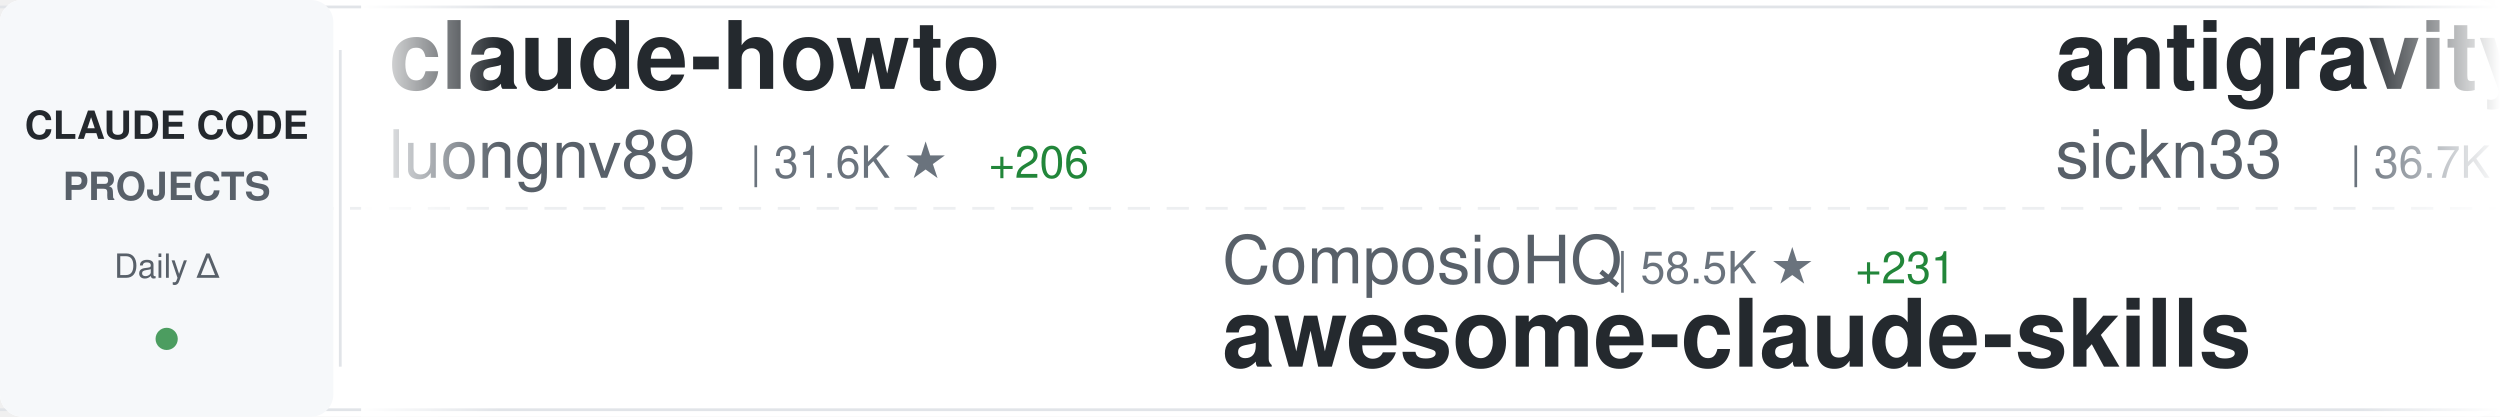
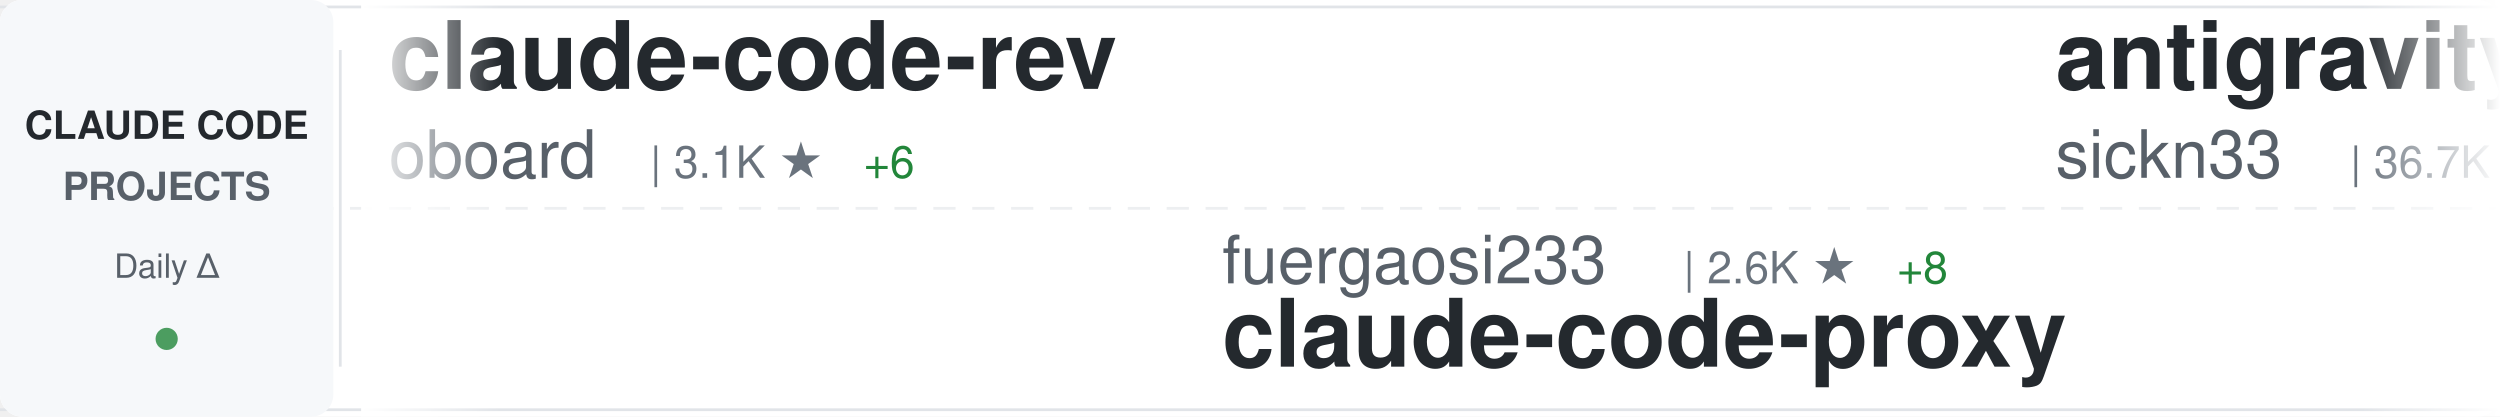
<svg xmlns="http://www.w3.org/2000/svg" width="900" height="150">
  <defs>
    <linearGradient id="awesomeLeftFade" x1="0%" y1="0%" x2="100%" y2="0%">
      <stop offset="0%" style="stop-color:#ffffff;stop-opacity:1" />
      <stop offset="100%" style="stop-color:#ffffff;stop-opacity:0" />
    </linearGradient>
    <linearGradient id="awesomeRightFade" x1="0%" y1="0%" x2="100%" y2="0%">
      <stop offset="0%" style="stop-color:#ffffff;stop-opacity:0" />
      <stop offset="100%" style="stop-color:#ffffff;stop-opacity:1" />
    </linearGradient>
  </defs>
  <rect width="900" height="150" fill="#ffffff" rx="8" />
  <rect x="0" y="2" width="900" height="1" fill="#e1e4e8" />
  <rect x="0" y="147" width="900" height="1" fill="#e1e4e8" />
  <line x1="0" y1="75" x2="900" y2="75" stroke="#e1e4e8" stroke-width="1" stroke-dasharray="8 6" opacity="0.6" />
  <rect x="0" y="0" width="120" height="150" fill="#f6f8fa" rx="8" />
  <text x="60" y="50" font-family="-apple-system, BlinkMacSystemFont, 'Segoe UI', Helvetica, Arial, sans-serif" font-size="14" font-weight="600" fill="#24292e" text-anchor="middle">CLAUDE CODE</text>
  <text x="60" y="72" font-family="-apple-system, BlinkMacSystemFont, 'Segoe UI', Helvetica, Arial, sans-serif" font-size="14" font-weight="600" fill="#586069" text-anchor="middle">PROJECTS</text>
  <text x="60" y="100" font-family="-apple-system, BlinkMacSystemFont, 'Segoe UI', Helvetica, Arial, sans-serif" font-size="12" font-weight="500" fill="#586069" text-anchor="middle">Daily Δ</text>
  <circle cx="60" cy="122" r="4" fill="#22863a" opacity="0.8" />
  <rect x="122" y="18" width="1" height="114" fill="#e1e4e8" />
  <clipPath id="awesomeTickerClip">
    <rect x="130" y="0" width="770" height="150" />
  </clipPath>
  <g clip-path="url(#awesomeTickerClip)">
    <g id="awesomeTickerItems">
      <animateTransform attributeName="transform" attributeType="XML" type="translate" from="0 0" to="-3000 0" dur="54s" repeatCount="indefinite" />
      <g transform="translate(0, 0)">
-         <text x="140" y="32" font-family="-apple-system, BlinkMacSystemFont, 'Segoe UI', Helvetica, Arial, sans-serif" font-size="34" font-weight="600" fill="#24292e">claude-howto</text>
-         <text x="140" y="64" font-family="-apple-system, BlinkMacSystemFont, 'Segoe UI', Helvetica, Arial, sans-serif" font-size="24" font-weight="400" fill="#586069">luongnv89</text>
-         <text x="270" y="64" font-family="-apple-system, BlinkMacSystemFont, 'Segoe UI', Helvetica, Arial, sans-serif" font-size="16" font-weight="500" fill="#6a737d">| 31.6K ★</text>
-         <text x="356" y="64" font-family="-apple-system, BlinkMacSystemFont, 'Segoe UI', Helvetica, Arial, sans-serif" font-size="16" font-weight="500" fill="#22863a"> +206</text>
+         <text x="140" y="32" font-family="-apple-system, BlinkMacSystemFont, 'Segoe UI', Helvetica, Arial, sans-serif" font-size="34" font-weight="600" fill="#24292e">claude-code-rev</text>
+         <text x="140" y="64" font-family="-apple-system, BlinkMacSystemFont, 'Segoe UI', Helvetica, Arial, sans-serif" font-size="24" font-weight="400" fill="#586069">oboard</text>
+         <text x="234" y="64" font-family="-apple-system, BlinkMacSystemFont, 'Segoe UI', Helvetica, Arial, sans-serif" font-size="16" font-weight="500" fill="#6a737d">| 3.1K ★</text>
+         <text x="311" y="64" font-family="-apple-system, BlinkMacSystemFont, 'Segoe UI', Helvetica, Arial, sans-serif" font-size="16" font-weight="500" fill="#22863a"> +6</text>
      </g>
      <g transform="translate(300, 0)">
-         <text x="140" y="102" font-family="-apple-system, BlinkMacSystemFont, 'Segoe UI', Helvetica, Arial, sans-serif" font-size="24" font-weight="400" fill="#586069">ComposioHQ</text>
-         <text x="282" y="102" font-family="-apple-system, BlinkMacSystemFont, 'Segoe UI', Helvetica, Arial, sans-serif" font-size="16" font-weight="500" fill="#6a737d">| 58.5K ★</text>
-         <text x="368" y="102" font-family="-apple-system, BlinkMacSystemFont, 'Segoe UI', Helvetica, Arial, sans-serif" font-size="16" font-weight="500" fill="#22863a"> +231</text>
-         <text x="140" y="132" font-family="-apple-system, BlinkMacSystemFont, 'Segoe UI', Helvetica, Arial, sans-serif" font-size="34" font-weight="600" fill="#24292e">awesome-claude-skills</text>
+         <text x="140" y="102" font-family="-apple-system, BlinkMacSystemFont, 'Segoe UI', Helvetica, Arial, sans-serif" font-size="24" font-weight="400" fill="#586069">fuergaosi233</text>
+         <text x="306" y="102" font-family="-apple-system, BlinkMacSystemFont, 'Segoe UI', Helvetica, Arial, sans-serif" font-size="16" font-weight="500" fill="#6a737d">| 2.6K ★</text>
+         <text x="383" y="102" font-family="-apple-system, BlinkMacSystemFont, 'Segoe UI', Helvetica, Arial, sans-serif" font-size="16" font-weight="500" fill="#22863a"> +8</text>
+         <text x="140" y="132" font-family="-apple-system, BlinkMacSystemFont, 'Segoe UI', Helvetica, Arial, sans-serif" font-size="34" font-weight="600" fill="#24292e">claude-code-proxy</text>
      </g>
      <g transform="translate(600, 0)">
        <text x="140" y="32" font-family="-apple-system, BlinkMacSystemFont, 'Segoe UI', Helvetica, Arial, sans-serif" font-size="34" font-weight="600" fill="#24292e">antigravity-awesome-skil...</text>
        <text x="140" y="64" font-family="-apple-system, BlinkMacSystemFont, 'Segoe UI', Helvetica, Arial, sans-serif" font-size="24" font-weight="400" fill="#586069">sickn33</text>
        <text x="246" y="64" font-family="-apple-system, BlinkMacSystemFont, 'Segoe UI', Helvetica, Arial, sans-serif" font-size="16" font-weight="500" fill="#6a737d">| 36.7K ★</text>
-         <text x="332" y="64" font-family="-apple-system, BlinkMacSystemFont, 'Segoe UI', Helvetica, Arial, sans-serif" font-size="16" font-weight="500" fill="#22863a"> +149</text>
+         <text x="332" y="64" font-family="-apple-system, BlinkMacSystemFont, 'Segoe UI', Helvetica, Arial, sans-serif" font-size="16" font-weight="500" fill="#22863a"> +154</text>
      </g>
      <g transform="translate(900, 0)">
-         <text x="140" y="102" font-family="-apple-system, BlinkMacSystemFont, 'Segoe UI', Helvetica, Arial, sans-serif" font-size="24" font-weight="400" fill="#586069">repowise-dev</text>
-         <text x="306" y="102" font-family="-apple-system, BlinkMacSystemFont, 'Segoe UI', Helvetica, Arial, sans-serif" font-size="16" font-weight="500" fill="#6a737d">| 995 ★</text>
-         <text x="374" y="102" font-family="-apple-system, BlinkMacSystemFont, 'Segoe UI', Helvetica, Arial, sans-serif" font-size="16" font-weight="500" fill="#22863a"> +1</text>
-         <text x="140" y="132" font-family="-apple-system, BlinkMacSystemFont, 'Segoe UI', Helvetica, Arial, sans-serif" font-size="34" font-weight="600" fill="#24292e">claude-code-prompts</text>
+         <text x="140" y="102" font-family="-apple-system, BlinkMacSystemFont, 'Segoe UI', Helvetica, Arial, sans-serif" font-size="24" font-weight="400" fill="#586069">qwibitai</text>
+         <text x="258" y="102" font-family="-apple-system, BlinkMacSystemFont, 'Segoe UI', Helvetica, Arial, sans-serif" font-size="16" font-weight="500" fill="#6a737d">| 28.7K ★</text>
+         <text x="344" y="102" font-family="-apple-system, BlinkMacSystemFont, 'Segoe UI', Helvetica, Arial, sans-serif" font-size="16" font-weight="500" fill="#22863a"> +38</text>
+         <text x="140" y="132" font-family="-apple-system, BlinkMacSystemFont, 'Segoe UI', Helvetica, Arial, sans-serif" font-size="34" font-weight="600" fill="#24292e">nanoclaw</text>
      </g>
      <g transform="translate(1200, 0)">
-         <text x="140" y="32" font-family="-apple-system, BlinkMacSystemFont, 'Segoe UI', Helvetica, Arial, sans-serif" font-size="34" font-weight="600" fill="#24292e">sc-claude-code-files</text>
-         <text x="140" y="64" font-family="-apple-system, BlinkMacSystemFont, 'Segoe UI', Helvetica, Arial, sans-serif" font-size="24" font-weight="400" fill="#586069">https-deeplearning-ai</text>
-         <text x="414" y="64" font-family="-apple-system, BlinkMacSystemFont, 'Segoe UI', Helvetica, Arial, sans-serif" font-size="16" font-weight="500" fill="#6a737d">| 507 ★</text>
-         <text x="482" y="64" font-family="-apple-system, BlinkMacSystemFont, 'Segoe UI', Helvetica, Arial, sans-serif" font-size="16" font-weight="500" fill="#22863a"> +1</text>
+         <text x="140" y="32" font-family="-apple-system, BlinkMacSystemFont, 'Segoe UI', Helvetica, Arial, sans-serif" font-size="34" font-weight="600" fill="#24292e">my-claude-code-setup</text>
+         <text x="140" y="64" font-family="-apple-system, BlinkMacSystemFont, 'Segoe UI', Helvetica, Arial, sans-serif" font-size="24" font-weight="400" fill="#586069">centminmod</text>
+         <text x="282" y="64" font-family="-apple-system, BlinkMacSystemFont, 'Segoe UI', Helvetica, Arial, sans-serif" font-size="16" font-weight="500" fill="#6a737d">| 2.3K ★</text>
+         <text x="359" y="64" font-family="-apple-system, BlinkMacSystemFont, 'Segoe UI', Helvetica, Arial, sans-serif" font-size="16" font-weight="500" fill="#22863a"> +3</text>
      </g>
      <g transform="translate(1500, 0)">
-         <text x="140" y="102" font-family="-apple-system, BlinkMacSystemFont, 'Segoe UI', Helvetica, Arial, sans-serif" font-size="24" font-weight="400" fill="#586069">Yeachan-Heo</text>
-         <text x="294" y="102" font-family="-apple-system, BlinkMacSystemFont, 'Segoe UI', Helvetica, Arial, sans-serif" font-size="16" font-weight="500" fill="#6a737d">| 32.9K ★</text>
-         <text x="380" y="102" font-family="-apple-system, BlinkMacSystemFont, 'Segoe UI', Helvetica, Arial, sans-serif" font-size="16" font-weight="500" fill="#22863a"> +170</text>
-         <text x="140" y="132" font-family="-apple-system, BlinkMacSystemFont, 'Segoe UI', Helvetica, Arial, sans-serif" font-size="34" font-weight="600" fill="#24292e">oh-my-claudecode</text>
+         <text x="140" y="102" font-family="-apple-system, BlinkMacSystemFont, 'Segoe UI', Helvetica, Arial, sans-serif" font-size="24" font-weight="400" fill="#586069">shanraisshan</text>
+         <text x="306" y="102" font-family="-apple-system, BlinkMacSystemFont, 'Segoe UI', Helvetica, Arial, sans-serif" font-size="16" font-weight="500" fill="#6a737d">| 51.6K ★</text>
+         <text x="392" y="102" font-family="-apple-system, BlinkMacSystemFont, 'Segoe UI', Helvetica, Arial, sans-serif" font-size="16" font-weight="500" fill="#22863a"> +240</text>
+         <text x="140" y="132" font-family="-apple-system, BlinkMacSystemFont, 'Segoe UI', Helvetica, Arial, sans-serif" font-size="34" font-weight="600" fill="#24292e">claude-code-best-practic...</text>
      </g>
      <g transform="translate(1800, 0)">
-         <text x="140" y="32" font-family="-apple-system, BlinkMacSystemFont, 'Segoe UI', Helvetica, Arial, sans-serif" font-size="34" font-weight="600" fill="#24292e">Claude-Code</text>
-         <text x="140" y="64" font-family="-apple-system, BlinkMacSystemFont, 'Segoe UI', Helvetica, Arial, sans-serif" font-size="24" font-weight="400" fill="#586069">pengchengneo</text>
-         <text x="306" y="64" font-family="-apple-system, BlinkMacSystemFont, 'Segoe UI', Helvetica, Arial, sans-serif" font-size="16" font-weight="500" fill="#6a737d">| 1.3K ★</text>
-         <text x="383" y="64" font-family="-apple-system, BlinkMacSystemFont, 'Segoe UI', Helvetica, Arial, sans-serif" font-size="16" font-weight="500" fill="#22863a"> +6</text>
+         <text x="140" y="32" font-family="-apple-system, BlinkMacSystemFont, 'Segoe UI', Helvetica, Arial, sans-serif" font-size="34" font-weight="600" fill="#24292e">claude-code-sourcemap</text>
+         <text x="140" y="64" font-family="-apple-system, BlinkMacSystemFont, 'Segoe UI', Helvetica, Arial, sans-serif" font-size="24" font-weight="400" fill="#586069">Hyper66666</text>
+         <text x="282" y="64" font-family="-apple-system, BlinkMacSystemFont, 'Segoe UI', Helvetica, Arial, sans-serif" font-size="16" font-weight="500" fill="#6a737d">| 213 ★</text>
      </g>
      <g transform="translate(2100, 0)">
-         <text x="140" y="102" font-family="-apple-system, BlinkMacSystemFont, 'Segoe UI', Helvetica, Arial, sans-serif" font-size="24" font-weight="400" fill="#586069">davila7</text>
-         <text x="246" y="102" font-family="-apple-system, BlinkMacSystemFont, 'Segoe UI', Helvetica, Arial, sans-serif" font-size="16" font-weight="500" fill="#6a737d">| 27.0K ★</text>
-         <text x="332" y="102" font-family="-apple-system, BlinkMacSystemFont, 'Segoe UI', Helvetica, Arial, sans-serif" font-size="16" font-weight="500" fill="#22863a"> +81</text>
-         <text x="140" y="132" font-family="-apple-system, BlinkMacSystemFont, 'Segoe UI', Helvetica, Arial, sans-serif" font-size="34" font-weight="600" fill="#24292e">claude-code-templates</text>
+         <text x="140" y="102" font-family="-apple-system, BlinkMacSystemFont, 'Segoe UI', Helvetica, Arial, sans-serif" font-size="24" font-weight="400" fill="#586069">KimYx0207</text>
+         <text x="270" y="102" font-family="-apple-system, BlinkMacSystemFont, 'Segoe UI', Helvetica, Arial, sans-serif" font-size="16" font-weight="500" fill="#6a737d">| 3.7K ★</text>
+         <text x="347" y="102" font-family="-apple-system, BlinkMacSystemFont, 'Segoe UI', Helvetica, Arial, sans-serif" font-size="16" font-weight="500" fill="#22863a"> +18</text>
+         <text x="140" y="132" font-family="-apple-system, BlinkMacSystemFont, 'Segoe UI', Helvetica, Arial, sans-serif" font-size="34" font-weight="600" fill="#24292e">Claude-Code-x-OpenClaw-G...</text>
      </g>
      <g transform="translate(2400, 0)">
-         <text x="140" y="32" font-family="-apple-system, BlinkMacSystemFont, 'Segoe UI', Helvetica, Arial, sans-serif" font-size="34" font-weight="600" fill="#24292e">claude-code-hub</text>
-         <text x="140" y="64" font-family="-apple-system, BlinkMacSystemFont, 'Segoe UI', Helvetica, Arial, sans-serif" font-size="24" font-weight="400" fill="#586069">ding113</text>
-         <text x="246" y="64" font-family="-apple-system, BlinkMacSystemFont, 'Segoe UI', Helvetica, Arial, sans-serif" font-size="16" font-weight="500" fill="#6a737d">| 2.8K ★</text>
-         <text x="323" y="64" font-family="-apple-system, BlinkMacSystemFont, 'Segoe UI', Helvetica, Arial, sans-serif" font-size="16" font-weight="500" fill="#22863a"> +10</text>
+         <text x="140" y="32" font-family="-apple-system, BlinkMacSystemFont, 'Segoe UI', Helvetica, Arial, sans-serif" font-size="34" font-weight="600" fill="#24292e">ralph</text>
+         <text x="140" y="64" font-family="-apple-system, BlinkMacSystemFont, 'Segoe UI', Helvetica, Arial, sans-serif" font-size="24" font-weight="400" fill="#586069">snarktank</text>
+         <text x="270" y="64" font-family="-apple-system, BlinkMacSystemFont, 'Segoe UI', Helvetica, Arial, sans-serif" font-size="16" font-weight="500" fill="#6a737d">| 18.7K ★</text>
+         <text x="356" y="64" font-family="-apple-system, BlinkMacSystemFont, 'Segoe UI', Helvetica, Arial, sans-serif" font-size="16" font-weight="500" fill="#22863a"> +69</text>
      </g>
      <g transform="translate(2700, 0)">
-         <text x="140" y="102" font-family="-apple-system, BlinkMacSystemFont, 'Segoe UI', Helvetica, Arial, sans-serif" font-size="24" font-weight="400" fill="#586069">777genius</text>
-         <text x="270" y="102" font-family="-apple-system, BlinkMacSystemFont, 'Segoe UI', Helvetica, Arial, sans-serif" font-size="16" font-weight="500" fill="#6a737d">| 907 ★</text>
-         <text x="140" y="132" font-family="-apple-system, BlinkMacSystemFont, 'Segoe UI', Helvetica, Arial, sans-serif" font-size="34" font-weight="600" fill="#24292e">claude-code-source-code</text>
+         <text x="140" y="102" font-family="-apple-system, BlinkMacSystemFont, 'Segoe UI', Helvetica, Arial, sans-serif" font-size="24" font-weight="400" fill="#586069">liuup</text>
+         <text x="222" y="102" font-family="-apple-system, BlinkMacSystemFont, 'Segoe UI', Helvetica, Arial, sans-serif" font-size="16" font-weight="500" fill="#6a737d">| 2.3K ★</text>
+         <text x="299" y="102" font-family="-apple-system, BlinkMacSystemFont, 'Segoe UI', Helvetica, Arial, sans-serif" font-size="16" font-weight="500" fill="#22863a"> +38</text>
+         <text x="140" y="132" font-family="-apple-system, BlinkMacSystemFont, 'Segoe UI', Helvetica, Arial, sans-serif" font-size="34" font-weight="600" fill="#24292e">claude-code-analysis</text>
      </g>
      <g transform="translate(3000, 0)">
-         <text x="140" y="32" font-family="-apple-system, BlinkMacSystemFont, 'Segoe UI', Helvetica, Arial, sans-serif" font-size="34" font-weight="600" fill="#24292e">claude-howto</text>
-         <text x="140" y="64" font-family="-apple-system, BlinkMacSystemFont, 'Segoe UI', Helvetica, Arial, sans-serif" font-size="24" font-weight="400" fill="#586069">luongnv89</text>
-         <text x="270" y="64" font-family="-apple-system, BlinkMacSystemFont, 'Segoe UI', Helvetica, Arial, sans-serif" font-size="16" font-weight="500" fill="#6a737d">| 31.6K ★</text>
-         <text x="356" y="64" font-family="-apple-system, BlinkMacSystemFont, 'Segoe UI', Helvetica, Arial, sans-serif" font-size="16" font-weight="500" fill="#22863a"> +206</text>
+         <text x="140" y="32" font-family="-apple-system, BlinkMacSystemFont, 'Segoe UI', Helvetica, Arial, sans-serif" font-size="34" font-weight="600" fill="#24292e">claude-code-rev</text>
+         <text x="140" y="64" font-family="-apple-system, BlinkMacSystemFont, 'Segoe UI', Helvetica, Arial, sans-serif" font-size="24" font-weight="400" fill="#586069">oboard</text>
+         <text x="234" y="64" font-family="-apple-system, BlinkMacSystemFont, 'Segoe UI', Helvetica, Arial, sans-serif" font-size="16" font-weight="500" fill="#6a737d">| 3.1K ★</text>
+         <text x="311" y="64" font-family="-apple-system, BlinkMacSystemFont, 'Segoe UI', Helvetica, Arial, sans-serif" font-size="16" font-weight="500" fill="#22863a"> +6</text>
      </g>
      <g transform="translate(3300, 0)">
-         <text x="140" y="102" font-family="-apple-system, BlinkMacSystemFont, 'Segoe UI', Helvetica, Arial, sans-serif" font-size="24" font-weight="400" fill="#586069">ComposioHQ</text>
-         <text x="282" y="102" font-family="-apple-system, BlinkMacSystemFont, 'Segoe UI', Helvetica, Arial, sans-serif" font-size="16" font-weight="500" fill="#6a737d">| 58.5K ★</text>
-         <text x="368" y="102" font-family="-apple-system, BlinkMacSystemFont, 'Segoe UI', Helvetica, Arial, sans-serif" font-size="16" font-weight="500" fill="#22863a"> +231</text>
-         <text x="140" y="132" font-family="-apple-system, BlinkMacSystemFont, 'Segoe UI', Helvetica, Arial, sans-serif" font-size="34" font-weight="600" fill="#24292e">awesome-claude-skills</text>
+         <text x="140" y="102" font-family="-apple-system, BlinkMacSystemFont, 'Segoe UI', Helvetica, Arial, sans-serif" font-size="24" font-weight="400" fill="#586069">fuergaosi233</text>
+         <text x="306" y="102" font-family="-apple-system, BlinkMacSystemFont, 'Segoe UI', Helvetica, Arial, sans-serif" font-size="16" font-weight="500" fill="#6a737d">| 2.6K ★</text>
+         <text x="383" y="102" font-family="-apple-system, BlinkMacSystemFont, 'Segoe UI', Helvetica, Arial, sans-serif" font-size="16" font-weight="500" fill="#22863a"> +8</text>
+         <text x="140" y="132" font-family="-apple-system, BlinkMacSystemFont, 'Segoe UI', Helvetica, Arial, sans-serif" font-size="34" font-weight="600" fill="#24292e">claude-code-proxy</text>
      </g>
      <g transform="translate(3600, 0)">
        <text x="140" y="32" font-family="-apple-system, BlinkMacSystemFont, 'Segoe UI', Helvetica, Arial, sans-serif" font-size="34" font-weight="600" fill="#24292e">antigravity-awesome-skil...</text>
        <text x="140" y="64" font-family="-apple-system, BlinkMacSystemFont, 'Segoe UI', Helvetica, Arial, sans-serif" font-size="24" font-weight="400" fill="#586069">sickn33</text>
        <text x="246" y="64" font-family="-apple-system, BlinkMacSystemFont, 'Segoe UI', Helvetica, Arial, sans-serif" font-size="16" font-weight="500" fill="#6a737d">| 36.7K ★</text>
-         <text x="332" y="64" font-family="-apple-system, BlinkMacSystemFont, 'Segoe UI', Helvetica, Arial, sans-serif" font-size="16" font-weight="500" fill="#22863a"> +149</text>
+         <text x="332" y="64" font-family="-apple-system, BlinkMacSystemFont, 'Segoe UI', Helvetica, Arial, sans-serif" font-size="16" font-weight="500" fill="#22863a"> +154</text>
      </g>
      <g transform="translate(3900, 0)">
-         <text x="140" y="102" font-family="-apple-system, BlinkMacSystemFont, 'Segoe UI', Helvetica, Arial, sans-serif" font-size="24" font-weight="400" fill="#586069">repowise-dev</text>
-         <text x="306" y="102" font-family="-apple-system, BlinkMacSystemFont, 'Segoe UI', Helvetica, Arial, sans-serif" font-size="16" font-weight="500" fill="#6a737d">| 995 ★</text>
-         <text x="374" y="102" font-family="-apple-system, BlinkMacSystemFont, 'Segoe UI', Helvetica, Arial, sans-serif" font-size="16" font-weight="500" fill="#22863a"> +1</text>
-         <text x="140" y="132" font-family="-apple-system, BlinkMacSystemFont, 'Segoe UI', Helvetica, Arial, sans-serif" font-size="34" font-weight="600" fill="#24292e">claude-code-prompts</text>
+         <text x="140" y="102" font-family="-apple-system, BlinkMacSystemFont, 'Segoe UI', Helvetica, Arial, sans-serif" font-size="24" font-weight="400" fill="#586069">qwibitai</text>
+         <text x="258" y="102" font-family="-apple-system, BlinkMacSystemFont, 'Segoe UI', Helvetica, Arial, sans-serif" font-size="16" font-weight="500" fill="#6a737d">| 28.7K ★</text>
+         <text x="344" y="102" font-family="-apple-system, BlinkMacSystemFont, 'Segoe UI', Helvetica, Arial, sans-serif" font-size="16" font-weight="500" fill="#22863a"> +38</text>
+         <text x="140" y="132" font-family="-apple-system, BlinkMacSystemFont, 'Segoe UI', Helvetica, Arial, sans-serif" font-size="34" font-weight="600" fill="#24292e">nanoclaw</text>
      </g>
    </g>
  </g>
  <rect x="130" y="0" width="50" height="150" fill="url(#awesomeLeftFade)" />
  <rect x="850" y="0" width="50" height="150" fill="url(#awesomeRightFade)" />
</svg>
